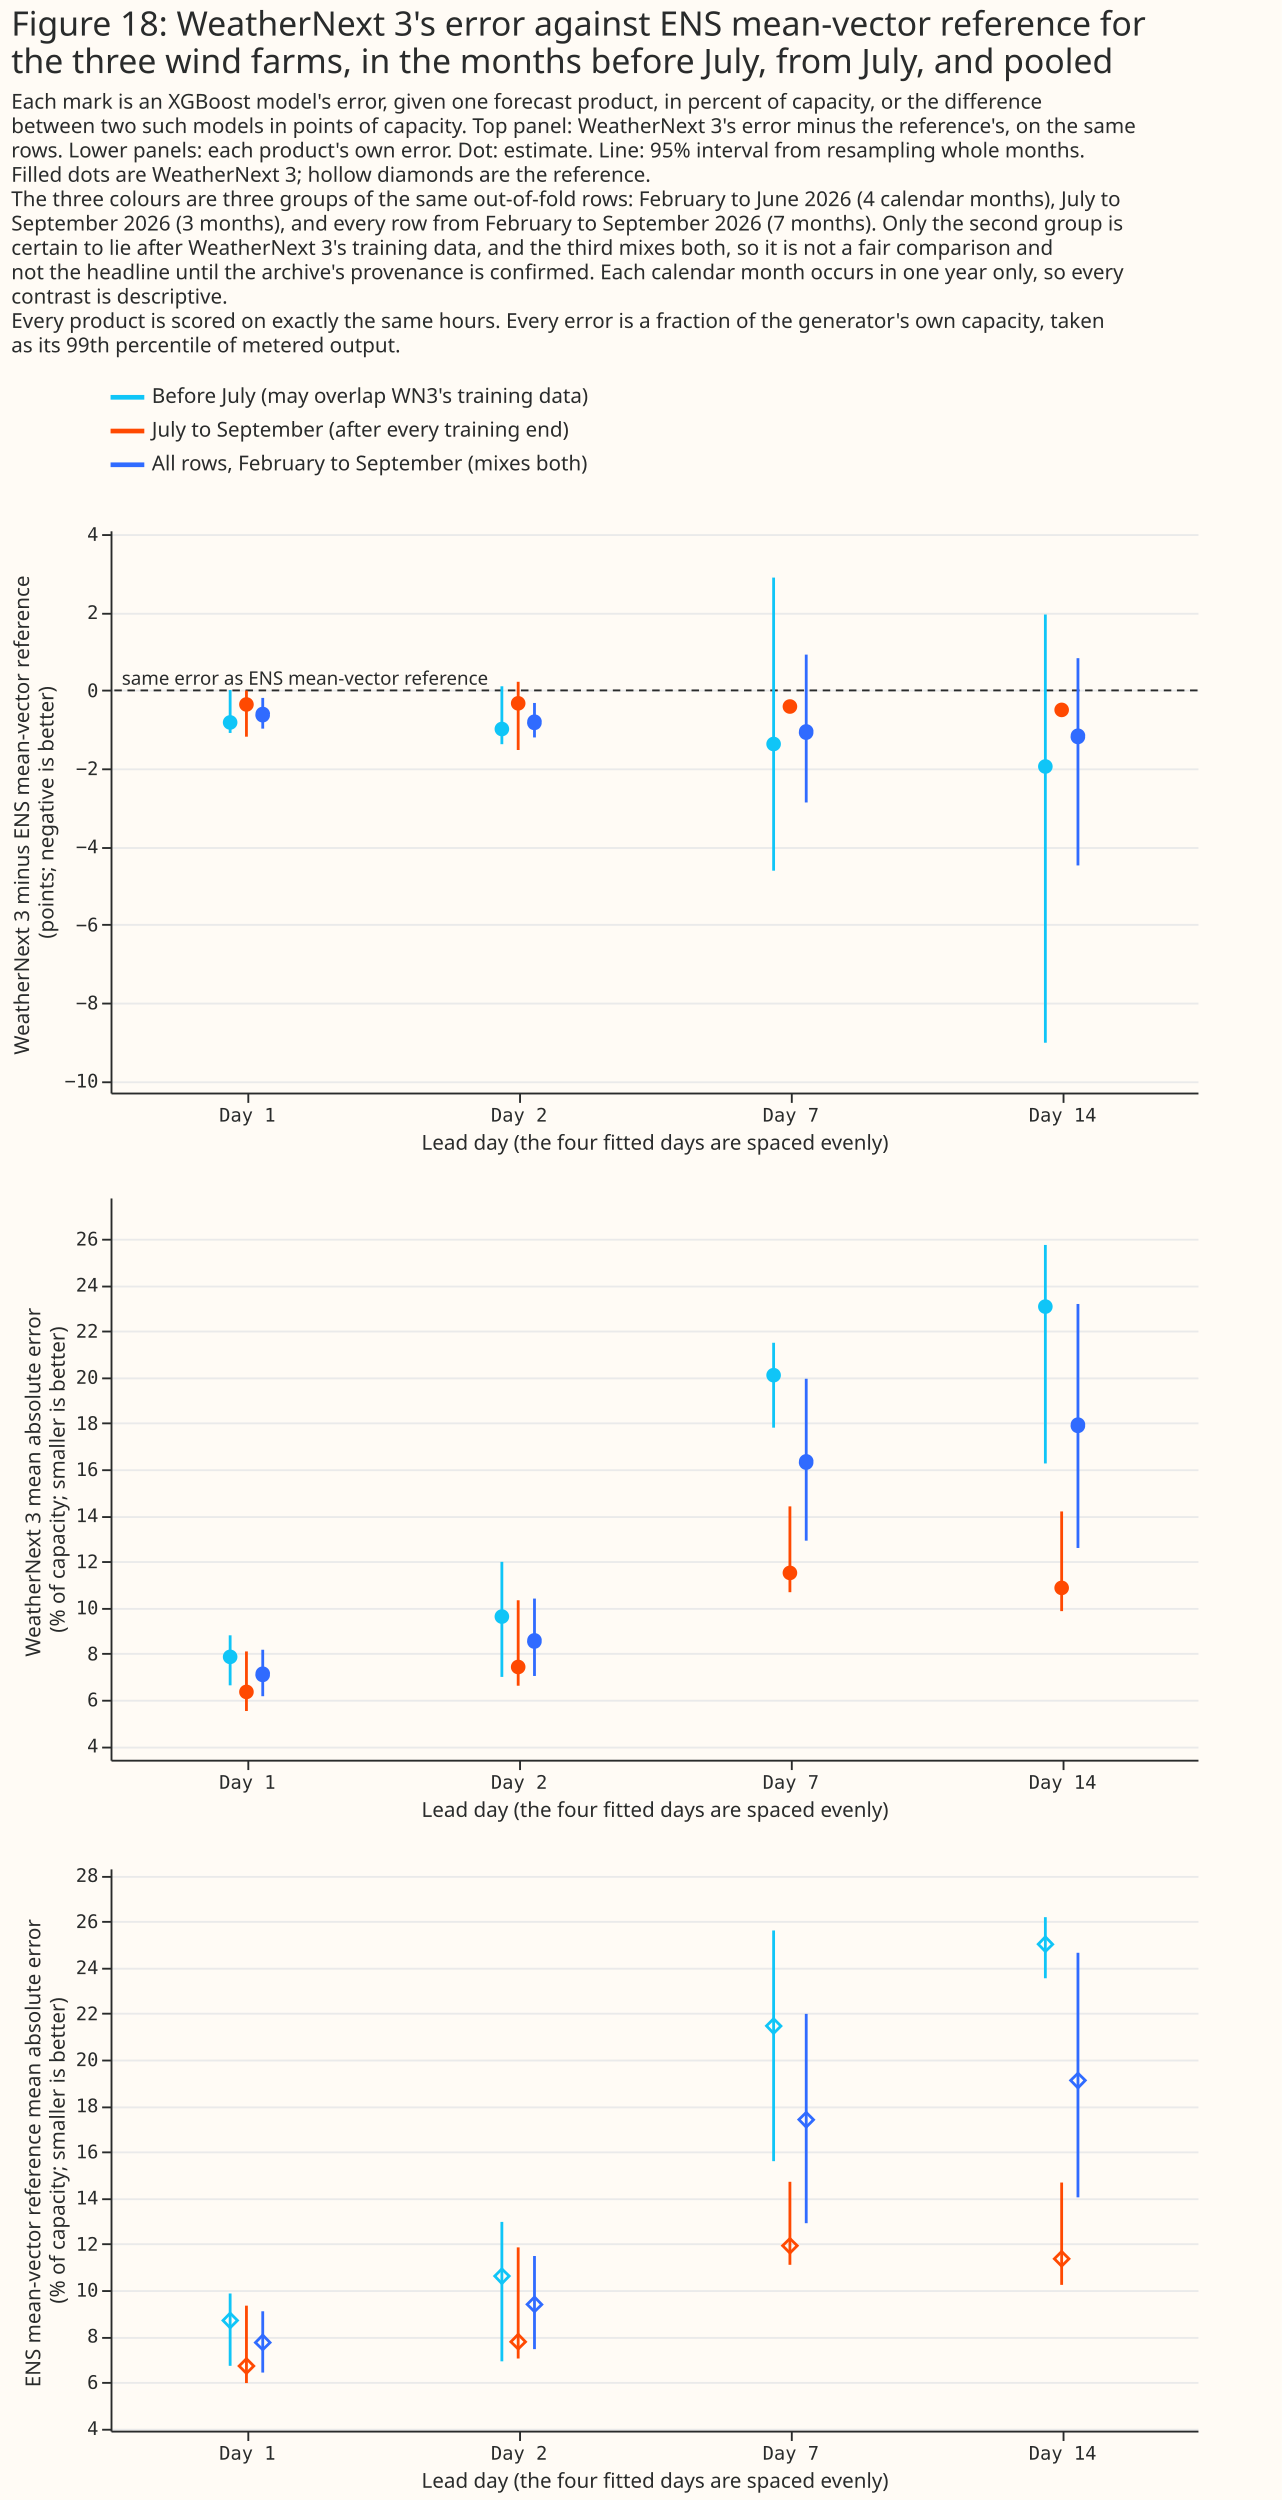
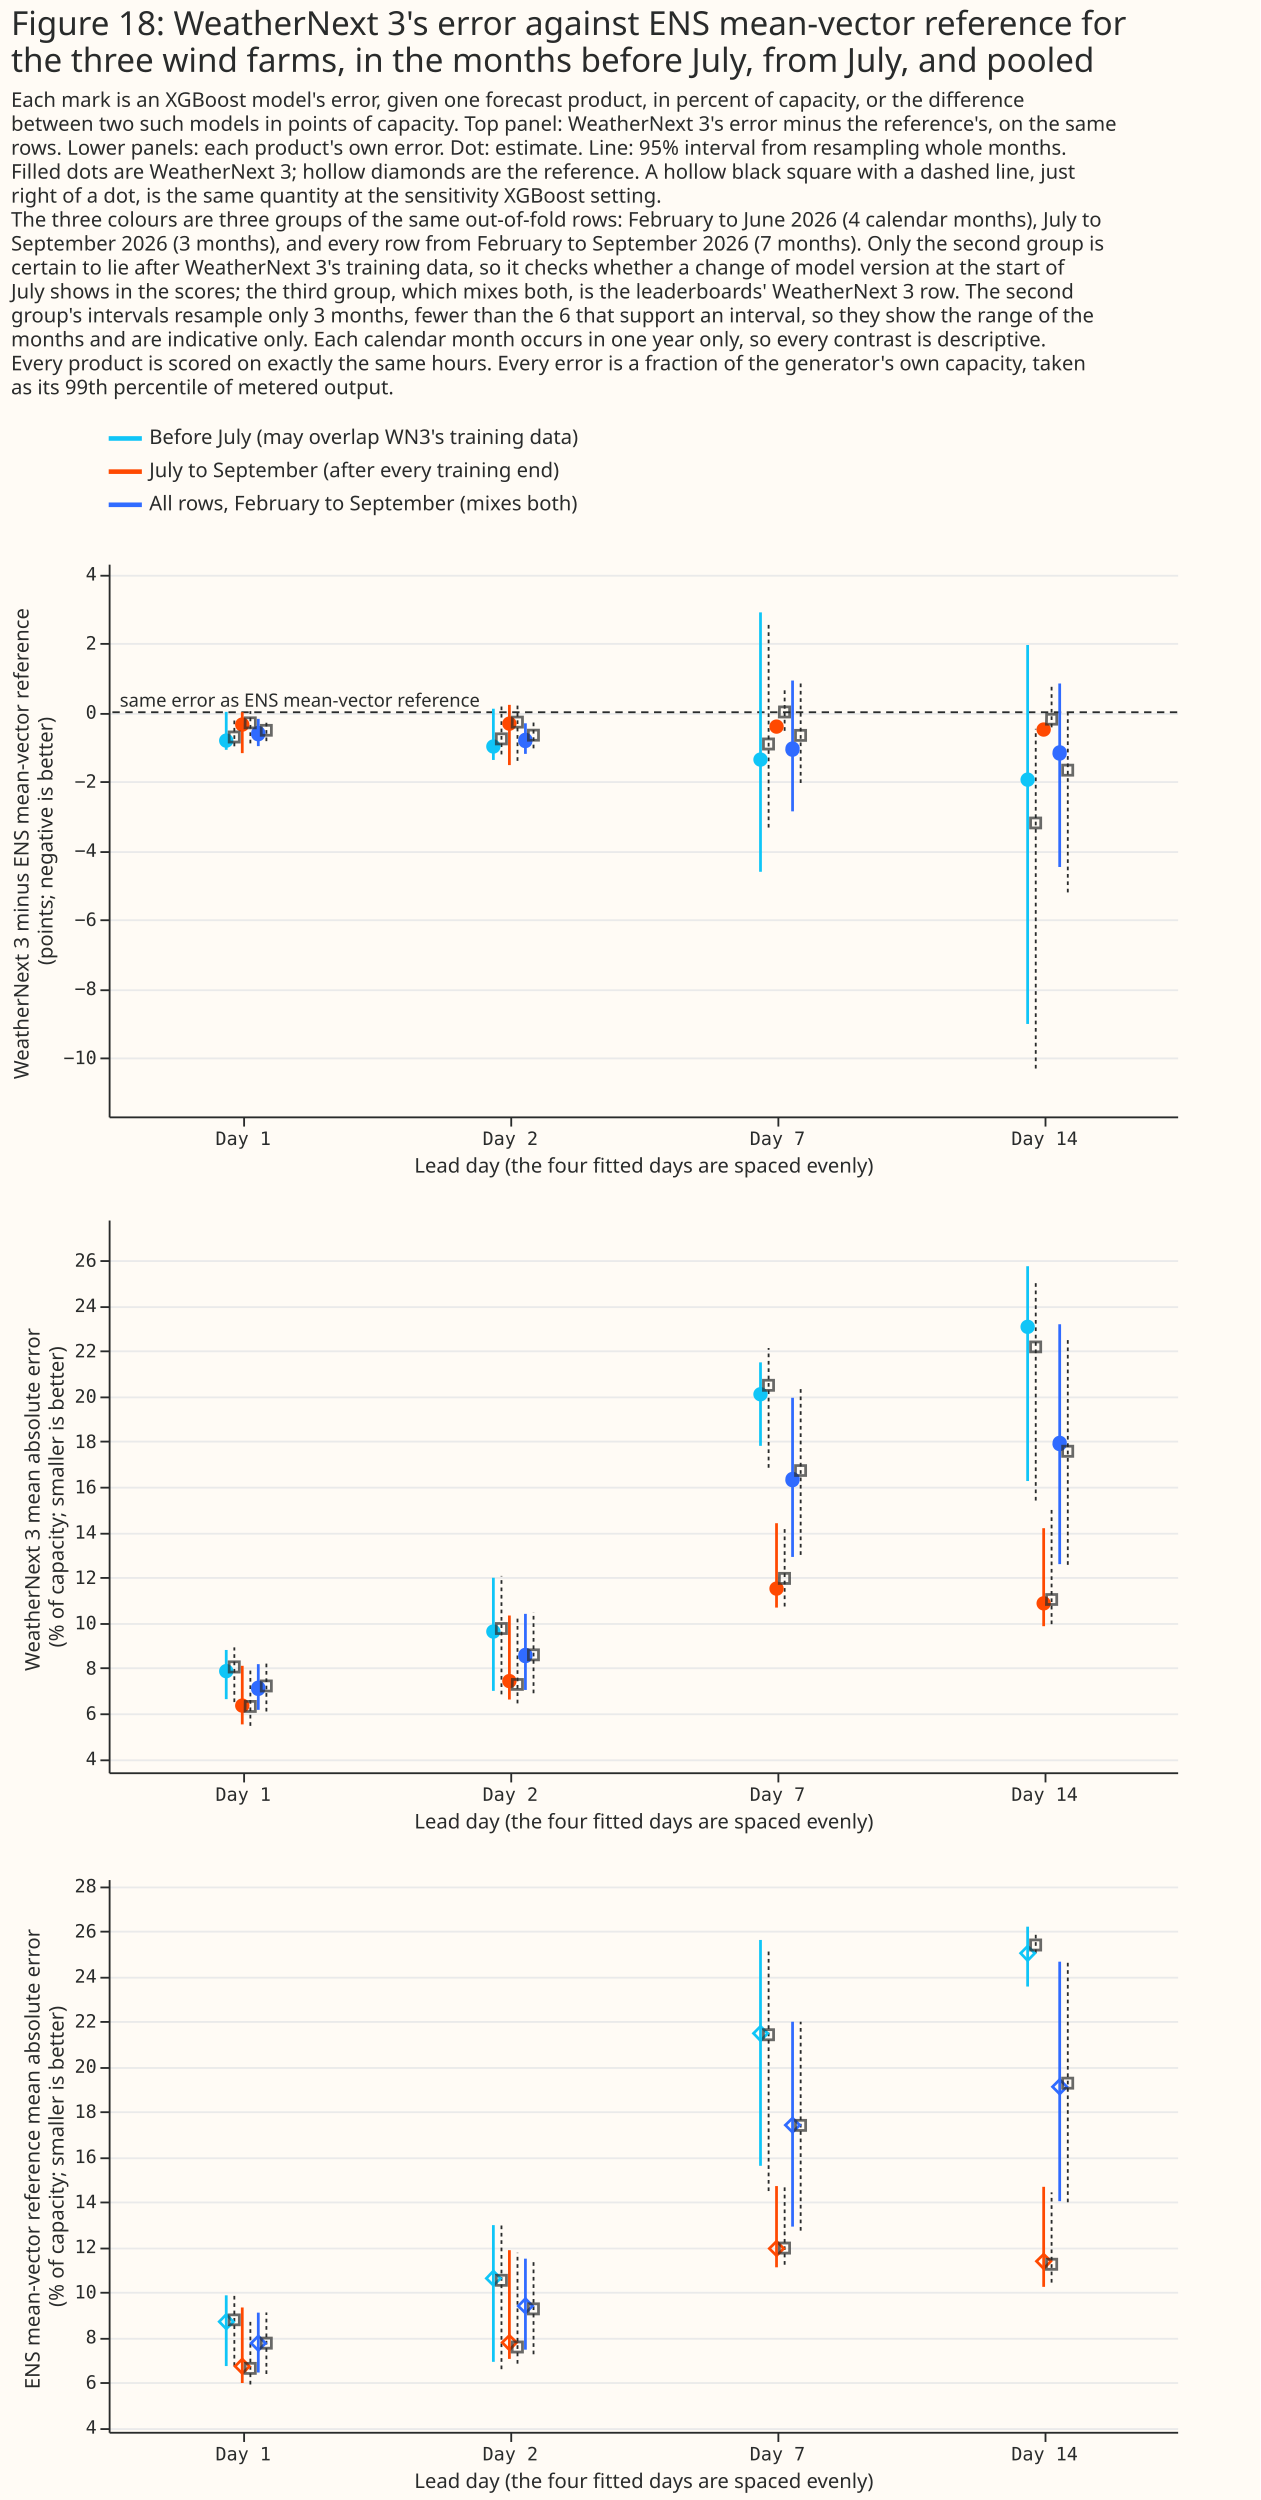
- <svg xmlns="http://www.w3.org/2000/svg" width="684" height="1334" class="marks" viewBox="0 0 684 1334">
-   <path fill="#fffbf5" d="M0 0h684v1334H0z" />
+ <svg xmlns="http://www.w3.org/2000/svg" width="684" height="1357" class="marks" viewBox="0 0 684 1357">
+   <path fill="#fffbf5" d="M0 0h684v1357H0z" />
  <g fill="none" stroke-miterlimit="10" aria-roledescription="group mark container" class="mark-group role-frame root">
    <g aria-roledescription="group mark container" class="mark-group role-scope concat_0_group">
-       <path fill="#fffbf5" d="M59 204h620v52H59Z" aria-hidden="true" class="background" />
+       <path fill="#fffbf5" d="M59 230h620v52H59Z" aria-hidden="true" class="background" />
      <g stroke-dasharray="1,0" stroke-width="2.5" aria-hidden="true" class="mark-rule role-mark concat_0_layer_0_marks">
-         <path stroke="#10c5f7" d="M59 212h18" />
-         <path stroke="#ff4901" d="M59 230h18" />
-         <path stroke="#306bff" d="M59 248h18" />
+         <path stroke="#10c5f7" d="M59 238h18" />
+         <path stroke="#ff4901" d="M59 256h18" />
+         <path stroke="#306bff" d="M59 274h18" />
      </g>
      <g fill="#292b2b" aria-roledescription="text mark container" class="mark-text role-mark concat_0_layer_1_marks" font-family="Matter XH, DM Sans, sans-serif" font-size="11">
-         <text aria-label="x: 0; y: 8; label: Before July (may overlap WN3's training data)" aria-roledescription="text mark" transform="translate(81 215)">Before July (may overlap WN3's training data)</text>
-         <text aria-label="x: 0; y: 26; label: July to September (after every training end)" aria-roledescription="text mark" transform="translate(81 233)">July to September (after every training end)</text>
-         <text aria-label="x: 0; y: 44; label: All rows, February to September (mixes both)" aria-roledescription="text mark" transform="translate(81 251)">All rows, February to September (mixes both)</text>
+         <text aria-label="x: 0; y: 8; label: Before July (may overlap WN3's training data)" aria-roledescription="text mark" transform="translate(81 241)">Before July (may overlap WN3's training data)</text>
+         <text aria-label="x: 0; y: 26; label: July to September (after every training end)" aria-roledescription="text mark" transform="translate(81 259)">July to September (after every training end)</text>
+         <text aria-label="x: 0; y: 44; label: All rows, February to September (mixes both)" aria-roledescription="text mark" transform="translate(81 277)">All rows, February to September (mixes both)</text>
      </g>
    </g>
    <g aria-roledescription="group mark container" class="mark-group role-scope concat_1_group">
-       <path fill="#fffbf5" d="M59 283h580v300H59Z" aria-hidden="true" class="background" />
+       <path fill="#fffbf5" d="M59 306h580v300H59Z" aria-hidden="true" class="background" />
      <g aria-hidden="true" class="mark-group role-axis">
-         <path stroke="#eaeaea" d="M59.5 577.5h580m-580-42h580m-580-42h580m-580-41h580m-580-42h580m-580-42h580m-580-41h580m-580-42h580" class="mark-rule role-axis-grid" pointer-events="none" />
+         <path stroke="#eaeaea" d="M59.5 574.5h580m-580-37h580m-580-38h580m-580-37h580m-580-38h580m-580-37h580m-580-38h580m-580-37h580" class="mark-rule role-axis-grid" pointer-events="none" />
      </g>
      <g aria-label="X-axis titled 'Lead day (the four fitted days are spaced evenly)' for a linear scale with values from −1 to 4" aria-roledescription="axis" class="mark-group role-axis" pointer-events="none">
-         <path stroke="#292b2b" d="M132.5 583.5v5m145-5v5m145-5v5m145-5v5" class="mark-rule role-axis-tick" />
+         <path stroke="#292b2b" d="M132.5 606.5v5m145-5v5m145-5v5m145-5v5" class="mark-rule role-axis-tick" />
        <g fill="#292b2b" class="mark-text role-axis-label" font-family="Matter Semi Mono, Roboto Mono, monospace" font-size="10" text-anchor="middle">
-           <text transform="translate(132 598.5)">Day 1</text>
-           <text transform="translate(277 598.5)">Day 2</text>
-           <text transform="translate(422 598.5)">Day 7</text>
-           <text transform="translate(567 598.5)">Day 14</text>
-         </g>
-         <path stroke="#292b2b" d="M59.5 583.5h580" class="mark-rule role-axis-domain" />
-         <text fill="#292b2b" class="mark-text role-axis-title" font-family="Matter XH, DM Sans, sans-serif" font-size="11" text-anchor="middle" transform="translate(349.5 613.5)">Lead day (the four fitted days are spaced evenly)</text>
-       </g>
-       <g aria-label="Y-axis titled 'WeatherNext 3 minus ENS mean-vector reference (points; negative is better)' for a linear scale with values from −10 to 4" aria-roledescription="axis" class="mark-group role-axis" pointer-events="none">
-         <path stroke="#292b2b" d="M59.5 577.5h-5m5-42h-5m5-42h-5m5-41h-5m5-42h-5m5-42h-5m5-41h-5m5-42h-5" class="mark-rule role-axis-tick" />
+           <text transform="translate(132 621.5)">Day 1</text>
+           <text transform="translate(277 621.5)">Day 2</text>
+           <text transform="translate(422 621.5)">Day 7</text>
+           <text transform="translate(567 621.5)">Day 14</text>
+         </g>
+         <path stroke="#292b2b" d="M59.5 606.5h580" class="mark-rule role-axis-domain" />
+         <text fill="#292b2b" class="mark-text role-axis-title" font-family="Matter XH, DM Sans, sans-serif" font-size="11" text-anchor="middle" transform="translate(349.5 636.5)">Lead day (the four fitted days are spaced evenly)</text>
+       </g>
+       <g aria-label="Y-axis titled 'WeatherNext 3 minus ENS mean-vector reference (points; negative is better)' for a linear scale with values from −12 to 4" aria-roledescription="axis" class="mark-group role-axis" pointer-events="none">
+         <path stroke="#292b2b" d="M59.5 574.5h-5m5-37h-5m5-38h-5m5-37h-5m5-38h-5m5-37h-5m5-38h-5m5-37h-5" class="mark-rule role-axis-tick" />
        <g fill="#292b2b" class="mark-text role-axis-label" font-family="Matter Semi Mono, Roboto Mono, monospace" font-size="10" text-anchor="end">
-           <text transform="translate(52.5 580.3)">−10</text>
-           <text transform="translate(52.5 538.6)">−8</text>
-           <text transform="translate(52.5 497)">−6</text>
-           <text transform="translate(52.5 455.3)">−4</text>
-           <text transform="translate(52.5 413.6)">−2</text>
-           <text transform="translate(52.5 372)">0</text>
-           <text transform="translate(52.5 330.3)">2</text>
-           <text transform="translate(52.5 288.6)">4</text>
-         </g>
-         <path stroke="#292b2b" d="M59.5 583.5v-300" class="mark-rule role-axis-domain" />
-         <text fill="#292b2b" class="mark-text role-axis-title" font-family="Matter XH, DM Sans, sans-serif" font-size="11" text-anchor="middle" transform="rotate(-90 224.5 209)">
+           <text transform="translate(52.5 577.6)">−10</text>
+           <text transform="translate(52.5 540.1)">−8</text>
+           <text transform="translate(52.5 502.6)">−6</text>
+           <text transform="translate(52.5 465.1)">−4</text>
+           <text transform="translate(52.5 427.6)">−2</text>
+           <text transform="translate(52.5 390.1)">0</text>
+           <text transform="translate(52.5 352.6)">2</text>
+           <text transform="translate(52.5 315.1)">4</text>
+         </g>
+         <path stroke="#292b2b" d="M59.5 606.5v-300" class="mark-rule role-axis-domain" />
+         <text fill="#292b2b" class="mark-text role-axis-title" font-family="Matter XH, DM Sans, sans-serif" font-size="11" text-anchor="middle" transform="rotate(-90 236 220.5)">
          <tspan>WeatherNext 3 minus ENS mean-vector reference</tspan>
          <tspan x="0" dy="13">(points; negative is better)</tspan>
        </text>
      </g>
-       <path stroke="#292b2b" stroke-dasharray="4,3" d="M639 368.4H59" aria-hidden="true" class="mark-rule role-mark concat_1_layer_0_marks" />
+       <path stroke="#292b2b" stroke-dasharray="4,3" d="M639 386.6H59" aria-hidden="true" class="mark-rule role-mark concat_1_layer_0_marks" />
      <g stroke-width="1.5" aria-hidden="true" class="mark-rule role-mark concat_1_layer_1_marks">
-         <path stroke="#10c5f7" d="M122.8 391.1v-22.9" />
-         <path stroke="#ff4901" d="M131.5 393.1v-24.6" />
-         <path stroke="#306bff" d="M140.2 388.8v-16.4" />
-         <path stroke="#10c5f7" d="M267.8 397.1v-30.9" />
-         <path stroke="#ff4901" d="M276.5 400.2v-36.4" />
-         <path stroke="#306bff" d="M285.2 393.5v-18.4" />
-         <path stroke="#10c5f7" d="M412.8 464.6V308.2" />
-         <path stroke="#ff4901" d="M421.5 378.8v-4" />
-         <path stroke="#306bff" d="M430.2 428.2v-78.9" />
-         <path stroke="#10c5f7" d="M557.8 556.4V327.9" />
-         <path stroke="#ff4901" d="M566.5 381.1v-5.2" />
-         <path stroke="#306bff" d="M575.2 461.8V351.2" />
-       </g>
-       <g aria-hidden="true" class="mark-symbol role-mark concat_1_layer_2_marks">
-         <path fill="#10c5f7" d="M126.7 385.5a3.9 3.9 0 1 1-7.8 0 3.9 3.9 0 1 1 7.8 0" />
-         <path fill="#ff4901" d="M135.4 375.9a3.9 3.9 0 1 1-7.8 0 3.9 3.9 0 1 1 7.8 0" />
-         <path fill="#306bff" d="M144 381a3.9 3.9 0 1 1-7.7 0 3.9 3.9 0 1 1 7.8 0" />
-         <path fill="#10c5f7" d="M271.7 389a3.9 3.9 0 1 1-7.8 0 3.9 3.9 0 1 1 7.8 0" />
-         <path fill="#ff4901" d="M280.4 375.3a3.9 3.9 0 1 1-7.8 0 3.9 3.9 0 1 1 7.8 0" />
-         <path fill="#306bff" d="M289 385.1a3.9 3.9 0 1 1-7.7 0 3.9 3.9 0 1 1 7.8 0" />
-         <path fill="#10c5f7" d="M416.7 397a3.9 3.9 0 1 1-7.8 0 3.9 3.9 0 1 1 7.8 0" />
-         <path fill="#ff4901" d="M425.4 377a3.9 3.9 0 1 1-7.8 0 3.9 3.9 0 1 1 7.8 0" />
-         <path fill="#306bff" d="M434 390.3a3.9 3.9 0 1 1-7.7 0 3.9 3.9 0 1 1 7.8 0" />
-         <path fill="#10c5f7" d="M561.7 409a3.9 3.9 0 1 1-7.8 0 3.9 3.9 0 1 1 7.8 0" />
-         <path fill="#ff4901" d="M570.4 378.8a3.9 3.9 0 1 1-7.8 0 3.9 3.9 0 1 1 7.8 0" />
-         <path fill="#306bff" d="M579 392.6a3.9 3.9 0 1 1-7.7 0 3.9 3.9 0 1 1 7.8 0" />
-       </g>
-       <text fill="#292b2b" aria-hidden="true" class="mark-text role-mark concat_1_layer_3_marks" font-family="Matter XH, DM Sans, sans-serif" font-size="10" transform="translate(65 365.4)">same error as ENS mean-vector reference</text>
+         <path stroke="#10c5f7" d="M122.8 407v-20.6" />
+         <path stroke="#ff4901" d="M131.5 408.8v-22.2" />
+         <path stroke="#306bff" d="M140.2 405v-14.8" />
+         <path stroke="#10c5f7" d="M267.8 412.5v-27.8" />
+         <path stroke="#ff4901" d="M276.5 415.3v-32.7" />
+         <path stroke="#306bff" d="M285.2 409.2v-16.6" />
+         <path stroke="#10c5f7" d="M412.8 473.2V332.4" />
+         <path stroke="#ff4901" d="M421.5 396v-3.7" />
+         <path stroke="#306bff" d="M430.2 440.4v-71" />
+         <path stroke="#10c5f7" d="M557.8 555.8V350.1" />
+         <path stroke="#ff4901" d="M566.5 398v-4.7" />
+         <path stroke="#306bff" d="M575.2 470.6V371" />
+       </g>
+       <path stroke="#292b2b" stroke-dasharray="2,2" d="M127.2 405.1v-14.9m8.7 13.3V386m8.7 16.3v-12m127.6 19.2v-28m8.7 31.5v-30.5m8.7 23.7v-15.7m127.6 58.7V338.7m8.7 58V373m8.7 52v-55.3M562.2 580V395.6m8.6-.8v-22m8.8 111.6v-97.5" aria-hidden="true" class="mark-rule role-mark concat_1_layer_2_marks" />
+       <g aria-hidden="true" class="mark-symbol role-mark concat_1_layer_3_marks">
+         <path fill="#10c5f7" d="M126.7 402a3.9 3.9 0 1 1-7.8 0 3.9 3.9 0 1 1 7.8 0" />
+         <path fill="#ff4901" d="M135.4 393.3a3.9 3.9 0 1 1-7.8 0 3.9 3.9 0 1 1 7.8 0" />
+         <path fill="#306bff" d="M144 397.9a3.9 3.9 0 1 1-7.7 0 3.9 3.9 0 1 1 7.8 0" />
+         <path fill="#10c5f7" d="M271.7 405.2a3.9 3.9 0 1 1-7.8 0 3.9 3.9 0 1 1 7.8 0" />
+         <path fill="#ff4901" d="M280.4 392.8a3.9 3.9 0 1 1-7.8 0 3.9 3.9 0 1 1 7.8 0" />
+         <path fill="#306bff" d="M289 401.6a3.9 3.9 0 1 1-7.7 0 3.9 3.9 0 1 1 7.8 0" />
+         <path fill="#10c5f7" d="M416.7 412.3a3.9 3.9 0 1 1-7.8 0 3.9 3.9 0 1 1 7.8 0" />
+         <path fill="#ff4901" d="M425.4 394.4a3.9 3.9 0 1 1-7.8 0 3.9 3.9 0 1 1 7.8 0" />
+         <path fill="#306bff" d="M434 406.3a3.9 3.9 0 1 1-7.7 0 3.9 3.9 0 1 1 7.8 0" />
+         <path fill="#10c5f7" d="M561.7 423.2a3.9 3.9 0 1 1-7.8 0 3.9 3.9 0 1 1 7.8 0" />
+         <path fill="#ff4901" d="M570.4 396a3.9 3.9 0 1 1-7.8 0 3.9 3.9 0 1 1 7.8 0" />
+         <path fill="#306bff" d="M579 408.4a3.9 3.9 0 1 1-7.7 0 3.9 3.9 0 1 1 7.8 0" />
+       </g>
+       <path stroke="#292b2b" stroke-width="1.5" d="M124.4 397.3h5.5v5.5h-5.5Zm8.7-7.7h5.5v5.5H133Zm8.7 4.1h5.5v5.4h-5.5Zm127.6 4.6h5.5v5.5h-5.5Zm8.7-9.1h5.5v5.5H278Zm8.7 7.1h5.5v5.5h-5.5Zm127.6 4.8h5.5v5.5h-5.5Zm8.7-17.4h5.5v5.5H423Zm8.7 12.7h5.5v5.5h-5.5ZM559.4 444h5.5v5.4h-5.5Zm8.7-56.3h5.5v5.4H568Zm8.7 27.6h5.5v5.5h-5.5Z" aria-hidden="true" class="mark-symbol role-mark concat_1_layer_4_marks" opacity=".7" />
+       <text fill="#292b2b" aria-hidden="true" class="mark-text role-mark concat_1_layer_5_marks" font-family="Matter XH, DM Sans, sans-serif" font-size="10" transform="translate(65 383.6)">same error as ENS mean-vector reference</text>
    </g>
    <g aria-roledescription="group mark container" class="mark-group role-scope concat_2_group">
-       <path fill="#fffbf5" d="M59 639h580v300H59Z" aria-hidden="true" class="background" />
+       <path fill="#fffbf5" d="M59 662h580v300H59Z" aria-hidden="true" class="background" />
      <g aria-hidden="true" class="mark-group role-axis">
-         <path stroke="#eaeaea" d="M59.5 932.5h580m-580-25h580m-580-25h580m-580-24h580m-580-25h580m-580-24h580m-580-25h580m-580-25h580m-580-24h580m-580-25h580m-580-24h580m-580-25h580" class="mark-rule role-axis-grid" pointer-events="none" />
+         <path stroke="#eaeaea" d="M59.5 955.5h580m-580-25h580m-580-25h580m-580-24h580m-580-25h580m-580-24h580m-580-25h580m-580-25h580m-580-24h580m-580-25h580m-580-24h580m-580-25h580" class="mark-rule role-axis-grid" pointer-events="none" />
      </g>
      <g aria-label="X-axis titled 'Lead day (the four fitted days are spaced evenly)' for a linear scale with values from −1 to 4" aria-roledescription="axis" class="mark-group role-axis" pointer-events="none">
-         <path stroke="#292b2b" d="M132.5 939.5v5m145-5v5m145-5v5m145-5v5" class="mark-rule role-axis-tick" />
+         <path stroke="#292b2b" d="M132.5 962.5v5m145-5v5m145-5v5m145-5v5" class="mark-rule role-axis-tick" />
        <g fill="#292b2b" class="mark-text role-axis-label" font-family="Matter Semi Mono, Roboto Mono, monospace" font-size="10" text-anchor="middle">
-           <text transform="translate(132 954.5)">Day 1</text>
-           <text transform="translate(277 954.5)">Day 2</text>
-           <text transform="translate(422 954.5)">Day 7</text>
-           <text transform="translate(567 954.5)">Day 14</text>
-         </g>
-         <path stroke="#292b2b" d="M59.5 939.5h580" class="mark-rule role-axis-domain" />
-         <text fill="#292b2b" class="mark-text role-axis-title" font-family="Matter XH, DM Sans, sans-serif" font-size="11" text-anchor="middle" transform="translate(349.5 969.5)">Lead day (the four fitted days are spaced evenly)</text>
+           <text transform="translate(132 977.5)">Day 1</text>
+           <text transform="translate(277 977.5)">Day 2</text>
+           <text transform="translate(422 977.5)">Day 7</text>
+           <text transform="translate(567 977.5)">Day 14</text>
+         </g>
+         <path stroke="#292b2b" d="M59.5 962.5h580" class="mark-rule role-axis-domain" />
+         <text fill="#292b2b" class="mark-text role-axis-title" font-family="Matter XH, DM Sans, sans-serif" font-size="11" text-anchor="middle" transform="translate(349.5 992.5)">Lead day (the four fitted days are spaced evenly)</text>
      </g>
      <g aria-label="Y-axis titled 'WeatherNext 3 mean absolute error (% of capacity; smaller is better)' for a linear scale with values from 3 to 28" aria-roledescription="axis" class="mark-group role-axis" pointer-events="none">
-         <path stroke="#292b2b" d="M59.5 932.5h-5m5-25h-5m5-25h-5m5-24h-5m5-25h-5m5-24h-5m5-25h-5m5-25h-5m5-24h-5m5-25h-5m5-24h-5m5-25h-5" class="mark-rule role-axis-tick" />
+         <path stroke="#292b2b" d="M59.5 955.5h-5m5-25h-5m5-25h-5m5-24h-5m5-25h-5m5-24h-5m5-25h-5m5-25h-5m5-24h-5m5-25h-5m5-24h-5m5-25h-5" class="mark-rule role-axis-tick" />
        <g fill="#292b2b" class="mark-text role-axis-label" font-family="Matter Semi Mono, Roboto Mono, monospace" font-size="10" text-anchor="end">
-           <text transform="translate(52.5 935.1)">4</text>
-           <text transform="translate(52.5 910.5)">6</text>
-           <text transform="translate(52.5 886)">8</text>
-           <text transform="translate(52.5 861.4)">10</text>
-           <text transform="translate(52.5 836.8)">12</text>
-           <text transform="translate(52.5 812.2)">14</text>
-           <text transform="translate(52.5 787.6)">16</text>
-           <text transform="translate(52.5 763)">18</text>
-           <text transform="translate(52.5 738.4)">20</text>
-           <text transform="translate(52.5 713.8)">22</text>
-           <text transform="translate(52.5 689.2)">24</text>
-           <text transform="translate(52.5 664.6)">26</text>
-         </g>
-         <path stroke="#292b2b" d="M59.5 939.5v-300" class="mark-rule role-axis-domain" />
-         <text fill="#292b2b" class="mark-text role-axis-title" font-family="Matter XH, DM Sans, sans-serif" font-size="11" text-anchor="middle" transform="rotate(-90 405.5 384)">
+           <text transform="translate(52.5 958.1)">4</text>
+           <text transform="translate(52.5 933.5)">6</text>
+           <text transform="translate(52.5 909)">8</text>
+           <text transform="translate(52.5 884.4)">10</text>
+           <text transform="translate(52.5 859.8)">12</text>
+           <text transform="translate(52.5 835.2)">14</text>
+           <text transform="translate(52.5 810.6)">16</text>
+           <text transform="translate(52.5 786)">18</text>
+           <text transform="translate(52.5 761.4)">20</text>
+           <text transform="translate(52.5 736.8)">22</text>
+           <text transform="translate(52.5 712.2)">24</text>
+           <text transform="translate(52.5 687.6)">26</text>
+         </g>
+         <path stroke="#292b2b" d="M59.5 962.5v-300" class="mark-rule role-axis-domain" />
+         <text fill="#292b2b" class="mark-text role-axis-title" font-family="Matter XH, DM Sans, sans-serif" font-size="11" text-anchor="middle" transform="rotate(-90 417 395.5)">
          <tspan>WeatherNext 3 mean absolute error</tspan>
          <tspan x="0" dy="13">(% of capacity; smaller is better)</tspan>
        </text>
      </g>
      <g stroke-width="1.5" aria-hidden="true" class="mark-rule role-mark concat_2_layer_0_marks">
-         <path stroke="#10c5f7" d="M122.8 899.3v-26.7" />
-         <path stroke="#ff4901" d="M131.5 913v-31.8" />
-         <path stroke="#306bff" d="M140.2 905.1v-24.8" />
-         <path stroke="#10c5f7" d="M267.8 894.8v-61.4" />
-         <path stroke="#ff4901" d="M276.5 899.5v-45.6" />
-         <path stroke="#306bff" d="M285.2 894.3V853" />
-         <path stroke="#10c5f7" d="M412.8 761.8v-45.3" />
-         <path stroke="#ff4901" d="M421.5 849.6v-45.8" />
-         <path stroke="#306bff" d="M430.2 822.1v-86.4" />
-         <path stroke="#10c5f7" d="M557.8 780.9V664.3" />
-         <path stroke="#ff4901" d="M566.5 859.7v-53.2" />
-         <path stroke="#306bff" d="M575.2 826V695.8" />
-       </g>
-       <g aria-hidden="true" class="mark-symbol role-mark concat_2_layer_1_marks">
-         <path fill="#10c5f7" d="M126.7 884.1a3.9 3.9 0 1 1-7.8 0 3.9 3.9 0 1 1 7.8 0" />
-         <path fill="#ff4901" d="M135.4 902.8a3.9 3.9 0 1 1-7.8 0 3.9 3.9 0 1 1 7.8 0" />
-         <path fill="#306bff" d="M144 893.1a3.9 3.9 0 1 1-7.7 0 3.9 3.9 0 1 1 7.8 0" />
-         <path fill="#10c5f7" d="M271.7 862.6a3.9 3.9 0 1 1-7.8 0 3.9 3.9 0 1 1 7.8 0" />
-         <path fill="#ff4901" d="M280.4 889.5a3.9 3.9 0 1 1-7.8 0 3.9 3.9 0 1 1 7.8 0" />
-         <path fill="#306bff" d="M289 875.3a3.9 3.9 0 1 1-7.7 0 3.9 3.9 0 1 1 7.8 0" />
-         <path fill="#10c5f7" d="M416.7 733.8a3.9 3.9 0 1 1-7.8 0 3.9 3.9 0 1 1 7.8 0" />
-         <path fill="#ff4901" d="M425.4 839.3a3.9 3.9 0 1 1-7.8 0 3.9 3.9 0 1 1 7.8 0" />
-         <path fill="#306bff" d="M434 779.8a3.9 3.9 0 1 1-7.7 0 3.9 3.9 0 1 1 7.8 0" />
-         <path fill="#10c5f7" d="M561.7 697.2a3.9 3.9 0 1 1-7.8 0 3.9 3.9 0 1 1 7.8 0" />
-         <path fill="#ff4901" d="M570.4 847.3a3.9 3.9 0 1 1-7.8 0 3.9 3.9 0 1 1 7.8 0" />
-         <path fill="#306bff" d="M579 760.2a3.9 3.9 0 1 1-7.7 0 3.9 3.9 0 1 1 7.8 0" />
-       </g>
+         <path stroke="#10c5f7" d="M122.8 922.3v-26.7" />
+         <path stroke="#ff4901" d="M131.5 936v-31.8" />
+         <path stroke="#306bff" d="M140.2 928.1v-24.8" />
+         <path stroke="#10c5f7" d="M267.8 917.8v-61.4" />
+         <path stroke="#ff4901" d="M276.5 922.5v-45.6" />
+         <path stroke="#306bff" d="M285.2 917.3V876" />
+         <path stroke="#10c5f7" d="M412.8 784.8v-45.3" />
+         <path stroke="#ff4901" d="M421.5 872.6v-45.8" />
+         <path stroke="#306bff" d="M430.2 845.1v-86.4" />
+         <path stroke="#10c5f7" d="M557.8 803.9V687.3" />
+         <path stroke="#ff4901" d="M566.5 882.7v-53.2" />
+         <path stroke="#306bff" d="M575.2 849V718.8" />
+       </g>
+       <path stroke="#292b2b" stroke-dasharray="2,2" d="M127.2 923.9v-29.7m8.7 42.6v-30.5m8.7 22.7v-27.3m127.6 18v-64.3m8.7 69.2v-47.2m8.7 41.7V875m127.6-78.3v-65m8.7 140.3v-42m8.7 14v-90.4m127.6 60.9v-118m8.6 185.1v-64m8.8 31.8V726.6" aria-hidden="true" class="mark-rule role-mark concat_2_layer_1_marks" />
+       <g aria-hidden="true" class="mark-symbol role-mark concat_2_layer_2_marks">
+         <path fill="#10c5f7" d="M126.7 907.1a3.9 3.9 0 1 1-7.8 0 3.9 3.9 0 1 1 7.8 0" />
+         <path fill="#ff4901" d="M135.4 925.8a3.9 3.9 0 1 1-7.8 0 3.9 3.9 0 1 1 7.8 0" />
+         <path fill="#306bff" d="M144 916.1a3.9 3.9 0 1 1-7.7 0 3.9 3.9 0 1 1 7.8 0" />
+         <path fill="#10c5f7" d="M271.7 885.6a3.9 3.9 0 1 1-7.8 0 3.9 3.9 0 1 1 7.8 0" />
+         <path fill="#ff4901" d="M280.4 912.5a3.9 3.9 0 1 1-7.8 0 3.9 3.9 0 1 1 7.8 0" />
+         <path fill="#306bff" d="M289 898.3a3.9 3.9 0 1 1-7.7 0 3.9 3.9 0 1 1 7.8 0" />
+         <path fill="#10c5f7" d="M416.7 756.8a3.9 3.9 0 1 1-7.8 0 3.9 3.9 0 1 1 7.8 0" />
+         <path fill="#ff4901" d="M425.4 862.3a3.9 3.9 0 1 1-7.8 0 3.9 3.9 0 1 1 7.8 0" />
+         <path fill="#306bff" d="M434 802.8a3.9 3.9 0 1 1-7.7 0 3.9 3.9 0 1 1 7.8 0" />
+         <path fill="#10c5f7" d="M561.7 720.2a3.9 3.9 0 1 1-7.8 0 3.9 3.9 0 1 1 7.8 0" />
+         <path fill="#ff4901" d="M570.4 870.3a3.9 3.9 0 1 1-7.8 0 3.9 3.9 0 1 1 7.8 0" />
+         <path fill="#306bff" d="M579 783.2a3.9 3.9 0 1 1-7.7 0 3.9 3.9 0 1 1 7.8 0" />
+       </g>
+       <path stroke="#292b2b" stroke-width="1.5" d="M124.4 902h5.5v5.6h-5.5Zm8.7 21.5h5.5v5.5H133Zm8.7-11.1h5.5v5.5h-5.5Zm127.6-31.2h5.5v5.5h-5.5Zm8.7 30.4h5.5v5.4H278Zm8.7-16.1h5.5v5.5h-5.5Zm127.6-146.3h5.5v5.5h-5.5Zm8.7 104.8h5.5v5.5H423Zm8.7-58.5h5.5v5.4h-5.5Zm127.6-67.1h5.5v5.4h-5.5Zm8.7 137.1h5.5v5.4H568Zm8.7-80.5h5.5v5.5h-5.5Z" aria-hidden="true" class="mark-symbol role-mark concat_2_layer_3_marks" opacity=".7" />
    </g>
    <g aria-roledescription="group mark container" class="mark-group role-scope concat_3_group">
-       <path fill="#fffbf5" d="M59 997h580v300H59Z" aria-hidden="true" class="background" />
+       <path fill="#fffbf5" d="M59 1020h580v300H59Z" aria-hidden="true" class="background" />
      <g aria-hidden="true" class="mark-group role-axis">
-         <path stroke="#eaeaea" d="M59.5 1296.5h580m-580-25h580m-580-24h580m-580-25h580m-580-25h580m-580-24h580m-580-25h580m-580-24h580m-580-25h580m-580-25h580m-580-24h580m-580-25h580m-580-24h580" class="mark-rule role-axis-grid" pointer-events="none" />
+         <path stroke="#eaeaea" d="M59.5 1318.5h580m-580-25h580m-580-24h580m-580-25h580m-580-24h580m-580-25h580m-580-24h580m-580-25h580m-580-24h580m-580-25h580m-580-24h580m-580-25h580m-580-24h580" class="mark-rule role-axis-grid" pointer-events="none" />
      </g>
      <g aria-label="X-axis titled 'Lead day (the four fitted days are spaced evenly)' for a linear scale with values from −1 to 4" aria-roledescription="axis" class="mark-group role-axis" pointer-events="none">
-         <path stroke="#292b2b" d="M132.5 1297.5v5m145-5v5m145-5v5m145-5v5" class="mark-rule role-axis-tick" />
+         <path stroke="#292b2b" d="M132.5 1320.5v5m145-5v5m145-5v5m145-5v5" class="mark-rule role-axis-tick" />
        <g fill="#292b2b" class="mark-text role-axis-label" font-family="Matter Semi Mono, Roboto Mono, monospace" font-size="10" text-anchor="middle">
-           <text transform="translate(132 1312.5)">Day 1</text>
-           <text transform="translate(277 1312.5)">Day 2</text>
-           <text transform="translate(422 1312.5)">Day 7</text>
-           <text transform="translate(567 1312.5)">Day 14</text>
-         </g>
-         <path stroke="#292b2b" d="M59.5 1297.5h580" class="mark-rule role-axis-domain" />
-         <text fill="#292b2b" class="mark-text role-axis-title" font-family="Matter XH, DM Sans, sans-serif" font-size="11" text-anchor="middle" transform="translate(349.5 1327.5)">Lead day (the four fitted days are spaced evenly)</text>
+           <text transform="translate(132 1335.5)">Day 1</text>
+           <text transform="translate(277 1335.5)">Day 2</text>
+           <text transform="translate(422 1335.5)">Day 7</text>
+           <text transform="translate(567 1335.5)">Day 14</text>
+         </g>
+         <path stroke="#292b2b" d="M59.5 1320.5h580" class="mark-rule role-axis-domain" />
+         <text fill="#292b2b" class="mark-text role-axis-title" font-family="Matter XH, DM Sans, sans-serif" font-size="11" text-anchor="middle" transform="translate(349.5 1350.5)">Lead day (the four fitted days are spaced evenly)</text>
      </g>
      <g aria-label="Y-axis titled 'ENS mean-vector reference mean absolute error (% of capacity; smaller is better)' for a linear scale with values from 4 to 28" aria-roledescription="axis" class="mark-group role-axis" pointer-events="none">
-         <path stroke="#292b2b" d="M59.5 1296.5h-5m5-25h-5m5-24h-5m5-25h-5m5-25h-5m5-24h-5m5-25h-5m5-24h-5m5-25h-5m5-25h-5m5-24h-5m5-25h-5m5-24h-5" class="mark-rule role-axis-tick" />
+         <path stroke="#292b2b" d="M59.5 1318.5h-5m5-25h-5m5-24h-5m5-25h-5m5-24h-5m5-25h-5m5-24h-5m5-25h-5m5-24h-5m5-25h-5m5-24h-5m5-25h-5m5-24h-5" class="mark-rule role-axis-tick" />
        <g fill="#292b2b" class="mark-text role-axis-label" font-family="Matter Semi Mono, Roboto Mono, monospace" font-size="10" text-anchor="end">
-           <text transform="translate(52.5 1299.3)">4</text>
-           <text transform="translate(52.5 1274.7)">6</text>
-           <text transform="translate(52.5 1250)">8</text>
-           <text transform="translate(52.5 1225.5)">10</text>
-           <text transform="translate(52.5 1201)">12</text>
-           <text transform="translate(52.5 1176.3)">14</text>
-           <text transform="translate(52.5 1151.7)">16</text>
-           <text transform="translate(52.5 1127.1)">18</text>
-           <text transform="translate(52.5 1102.5)">20</text>
-           <text transform="translate(52.5 1078)">22</text>
-           <text transform="translate(52.5 1053.4)">24</text>
-           <text transform="translate(52.5 1028.8)">26</text>
-           <text transform="translate(52.5 1004.2)">28</text>
-         </g>
-         <path stroke="#292b2b" d="M59.5 1297.5v-300" class="mark-rule role-axis-domain" />
-         <text fill="#292b2b" class="mark-text role-axis-title" font-family="Matter XH, DM Sans, sans-serif" font-size="11" text-anchor="middle" transform="rotate(-90 584.5 563)">
+           <text transform="translate(52.5 1321)">4</text>
+           <text transform="translate(52.5 1296.6)">6</text>
+           <text transform="translate(52.5 1272)">8</text>
+           <text transform="translate(52.5 1247.6)">10</text>
+           <text transform="translate(52.5 1223)">12</text>
+           <text transform="translate(52.5 1198.6)">14</text>
+           <text transform="translate(52.5 1174.1)">16</text>
+           <text transform="translate(52.5 1149.6)">18</text>
+           <text transform="translate(52.5 1125.1)">20</text>
+           <text transform="translate(52.5 1100.6)">22</text>
+           <text transform="translate(52.5 1076.2)">24</text>
+           <text transform="translate(52.5 1051.7)">26</text>
+           <text transform="translate(52.5 1027.2)">28</text>
+         </g>
+         <path stroke="#292b2b" d="M59.5 1320.5v-300" class="mark-rule role-axis-domain" />
+         <text fill="#292b2b" class="mark-text role-axis-title" font-family="Matter XH, DM Sans, sans-serif" font-size="11" text-anchor="middle" transform="rotate(-90 596 574.5)">
          <tspan>ENS mean-vector reference mean absolute error</tspan>
          <tspan x="0" dy="13">(% of capacity; smaller is better)</tspan>
        </text>
      </g>
      <g stroke-width="1.5" aria-hidden="true" class="mark-rule role-mark concat_3_layer_0_marks">
-         <path stroke="#10c5f7" d="M122.8 1262.4v-38.6" />
-         <path stroke="#ff4901" d="M131.5 1271.6v-41.3" />
-         <path stroke="#306bff" d="M140.2 1266v-32.7" />
-         <path stroke="#10c5f7" d="M267.8 1260v-74.4" />
-         <path stroke="#ff4901" d="M276.5 1258.5v-59.3" />
-         <path stroke="#306bff" d="M285.2 1253.5v-49.7" />
-         <path stroke="#10c5f7" d="M412.8 1153.2v-123.1" />
-         <path stroke="#ff4901" d="M421.5 1208.5v-44.3" />
-         <path stroke="#306bff" d="M430.2 1186.3v-111.7" />
-         <path stroke="#10c5f7" d="M557.8 1055.6V1023" />
-         <path stroke="#ff4901" d="M566.5 1219.2v-54.6" />
-         <path stroke="#306bff" d="M575.2 1172.5V1042" />
-       </g>
-       <g stroke-width="1.5" aria-hidden="true" class="mark-symbol role-mark concat_3_layer_1_marks">
-         <path stroke="#10c5f7" d="m119 1238.2 3.8-3.9 3.9 3.9-3.9 3.9Z" />
-         <path stroke="#ff4901" d="m127.6 1262.5 3.9-3.9 3.9 3.9-3.9 3.9Z" />
-         <path stroke="#306bff" d="m136.3 1250 3.9-4 3.9 4-3.9 3.8Z" />
-         <path stroke="#10c5f7" d="m264 1214.5 3.8-3.8 3.9 3.8-3.9 4Z" />
-         <path stroke="#ff4901" d="m272.6 1249.6 3.9-4 3.9 4-3.9 3.8Z" />
-         <path stroke="#306bff" d="m281.3 1229.6 3.9-3.9 3.9 4-3.9 3.8Z" />
-         <path stroke="#10c5f7" d="m409 1081 3.8-3.8 3.9 3.9-3.9 3.9Z" />
-         <path stroke="#ff4901" d="m417.6 1198.3 3.9-3.8 3.9 3.8-3.9 3.9Z" />
-         <path stroke="#306bff" d="m426.3 1131 3.9-3.8 3.9 3.9-3.9 3.9Z" />
-         <path stroke="#10c5f7" d="m554 1037.4 3.8-3.9 3.9 4-3.9 3.8Z" />
-         <path stroke="#ff4901" d="m562.6 1205.3 3.9-3.9 3.9 3.9-3.9 3.9Z" />
-         <path stroke="#306bff" d="m571.3 1110.1 3.9-3.8 3.9 3.8-3.9 4Z" />
-       </g>
+         <path stroke="#10c5f7" d="M122.8 1284.3v-38.4" />
+         <path stroke="#ff4901" d="M131.5 1293.5v-41" />
+         <path stroke="#306bff" d="M140.2 1287.8v-32.5" />
+         <path stroke="#10c5f7" d="M267.8 1282v-74.2" />
+         <path stroke="#ff4901" d="M276.5 1280.4v-59" />
+         <path stroke="#306bff" d="M285.2 1275.4V1226" />
+         <path stroke="#10c5f7" d="M412.8 1175.6V1053" />
+         <path stroke="#ff4901" d="M421.5 1230.7v-44.1" />
+         <path stroke="#306bff" d="M430.2 1208.6v-111.2" />
+         <path stroke="#10c5f7" d="M557.8 1078.3v-32.5" />
+         <path stroke="#ff4901" d="M566.5 1241.3V1187" />
+         <path stroke="#306bff" d="M575.2 1194.8v-130" />
+       </g>
+       <path stroke="#292b2b" stroke-dasharray="2,2" d="M127.2 1284.2v-38.6m8.7 48.7v-35.9m8.7 30.2v-33.4m127.6 30.8v-78m8.7 75v-60.2m8.7 55.1v-51.3m127.6-37.3v-131.8m8.7 171.8V1187m8.7 23.8v-113.4m127.6-37.2v-10.3m8.6 189.1v-49m8.8 5.4v-132" aria-hidden="true" class="mark-rule role-mark concat_3_layer_1_marks" />
+       <g stroke-width="1.5" aria-hidden="true" class="mark-symbol role-mark concat_3_layer_2_marks">
+         <path stroke="#10c5f7" d="m119 1260.2 3.8-3.9 3.9 4-3.9 3.8Z" />
+         <path stroke="#ff4901" d="m127.6 1284.4 3.9-3.9 3.9 4-3.9 3.8Z" />
+         <path stroke="#306bff" d="m136.3 1271.9 3.9-3.9 3.9 3.9-3.9 3.9Z" />
+         <path stroke="#10c5f7" d="m264 1236.7 3.8-4 3.9 4-3.9 3.8Z" />
+         <path stroke="#ff4901" d="m272.6 1271.5 3.9-3.8 3.9 3.8-3.9 4Z" />
+         <path stroke="#306bff" d="m281.3 1251.7 3.9-4 3.9 4-3.9 3.8Z" />
+         <path stroke="#10c5f7" d="m409 1103.7 3.8-3.8 3.9 3.8-3.9 4Z" />
+         <path stroke="#ff4901" d="m417.6 1220.5 3.9-3.9 3.9 3.9-3.9 3.9Z" />
+         <path stroke="#306bff" d="m426.3 1153.5 3.9-3.8 3.9 3.8-3.9 3.9Z" />
+         <path stroke="#10c5f7" d="m554 1060.2 3.8-3.8 3.9 3.8-3.9 4Z" />
+         <path stroke="#ff4901" d="m562.6 1227.4 3.9-3.8 3.9 3.8-3.9 4Z" />
+         <path stroke="#306bff" d="m571.3 1132.7 3.9-3.9 3.9 3.9-3.9 3.9Z" />
+       </g>
+       <path stroke="#292b2b" stroke-width="1.5" d="M124.4 1256.5h5.5v5.4h-5.5Zm8.7 26.3h5.5v5.5H133Zm8.7-13.7h5.5v5.5h-5.5Zm127.6-34.1h5.5v5.5h-5.5Zm8.7 36.2h5.5v5.5H278Zm8.7-20.7h5.5v5.5h-5.5Zm127.6-148.8h5.5v5.5h-5.5Zm8.7 115.8h5.5v5.5H423Zm8.7-66.6h5.5v5.5h-5.5Zm127.6-97.9h5.5v5.5h-5.5Zm8.7 173.3h5.5v5.5H568Zm8.7-98.3h5.5v5.5h-5.5Z" aria-hidden="true" class="mark-symbol role-mark concat_3_layer_3_marks" opacity=".7" />
    </g>
    <g fill="#292b2b" class="mark-group role-title" font-family="Matter XH, DM Sans, sans-serif" pointer-events="none">
      <text aria-label="Title text 'Figure 18: WeatherNext 3's error against ENS mean-vector reference for the three wind farms, in the months before July, from July, and pooled'" aria-roledescription="title" class="mark-text role-title-text" font-size="18" transform="translate(6 19)">
        <tspan>Figure 18: WeatherNext 3's error against ENS mean-vector reference for</tspan>
        <tspan x="0" dy="20">the three wind farms, in the months before July, from July, and pooled</tspan>
      </text>
-       <text aria-label="Subtitle text 'Each mark is an XGBoost model's error, given one forecast product, in percent of capacity, or the difference between two such models in points of capacity. Top panel: WeatherNext 3's error minus the reference's, on the same rows. Lower panels: each product's own error. Dot: estimate. Line: 95% interval from resampling whole months. Filled dots are WeatherNext 3; hollow diamonds are the reference. The three colours are three groups of the same out-of-fold rows: February to June 2026 (4 calendar months), July to September 2026 (3 months), and every row from February to September 2026 (7 months). Only the second group is certain to lie after WeatherNext 3's training data, and the third mixes both, so it is not a fair comparison and not the headline until the archive's provenance is confirmed. Each calendar month occurs in one year only, so every contrast is descriptive. Every product is scored on exactly the same hours. Every error is a fraction of the generator's own capacity, taken as its 99th percentile of metered output.'" aria-roledescription="subtitle" class="mark-text role-title-subtitle" font-size="11" transform="translate(6 58)">
+       <text aria-label="Subtitle text 'Each mark is an XGBoost model's error, given one forecast product, in percent of capacity, or the difference between two such models in points of capacity. Top panel: WeatherNext 3's error minus the reference's, on the same rows. Lower panels: each product's own error. Dot: estimate. Line: 95% interval from resampling whole months. Filled dots are WeatherNext 3; hollow diamonds are the reference. A hollow black square with a dashed line, just right of a dot, is the same quantity at the sensitivity XGBoost setting. The three colours are three groups of the same out-of-fold rows: February to June 2026 (4 calendar months), July to September 2026 (3 months), and every row from February to September 2026 (7 months). Only the second group is certain to lie after WeatherNext 3's training data, so it checks whether a change of model version at the start of July shows in the scores; the third group, which mixes both, is the leaderboards' WeatherNext 3 row. The second group's intervals resample only 3 months, fewer than the 6 that support an interval, so they show the range of the months and are indicative only. Each calendar month occurs in one year only, so every contrast is descriptive. Every product is scored on exactly the same hours. Every error is a fraction of the generator's own capacity, taken as its 99th percentile of metered output.'" aria-roledescription="subtitle" class="mark-text role-title-subtitle" font-size="11" transform="translate(6 58)">
        <tspan>Each mark is an XGBoost model's error, given one forecast product, in percent of capacity, or the difference</tspan>
        <tspan x="0" dy="13">between two such models in points of capacity. Top panel: WeatherNext 3's error minus the reference's, on the same</tspan>
        <tspan x="0" dy="13">rows. Lower panels: each product's own error. Dot: estimate. Line: 95% interval from resampling whole months.</tspan>
-         <tspan x="0" dy="13">Filled dots are WeatherNext 3; hollow diamonds are the reference.</tspan>
+         <tspan x="0" dy="13">Filled dots are WeatherNext 3; hollow diamonds are the reference. A hollow black square with a dashed line, just</tspan>
+         <tspan x="0" dy="13">right of a dot, is the same quantity at the sensitivity XGBoost setting.</tspan>
        <tspan x="0" dy="13">The three colours are three groups of the same out-of-fold rows: February to June 2026 (4 calendar months), July to</tspan>
        <tspan x="0" dy="13">September 2026 (3 months), and every row from February to September 2026 (7 months). Only the second group is</tspan>
-         <tspan x="0" dy="13">certain to lie after WeatherNext 3's training data, and the third mixes both, so it is not a fair comparison and</tspan>
-         <tspan x="0" dy="13">not the headline until the archive's provenance is confirmed. Each calendar month occurs in one year only, so every</tspan>
-         <tspan x="0" dy="13">contrast is descriptive.</tspan>
+         <tspan x="0" dy="13">certain to lie after WeatherNext 3's training data, so it checks whether a change of model version at the start of</tspan>
+         <tspan x="0" dy="13">July shows in the scores; the third group, which mixes both, is the leaderboards' WeatherNext 3 row. The second</tspan>
+         <tspan x="0" dy="13">group's intervals resample only 3 months, fewer than the 6 that support an interval, so they show the range of the</tspan>
+         <tspan x="0" dy="13">months and are indicative only. Each calendar month occurs in one year only, so every contrast is descriptive.</tspan>
        <tspan x="0" dy="13">Every product is scored on exactly the same hours. Every error is a fraction of the generator's own capacity, taken</tspan>
        <tspan x="0" dy="13">as its 99th percentile of metered output.</tspan>
      </text>
    </g>
  </g>
</svg>
